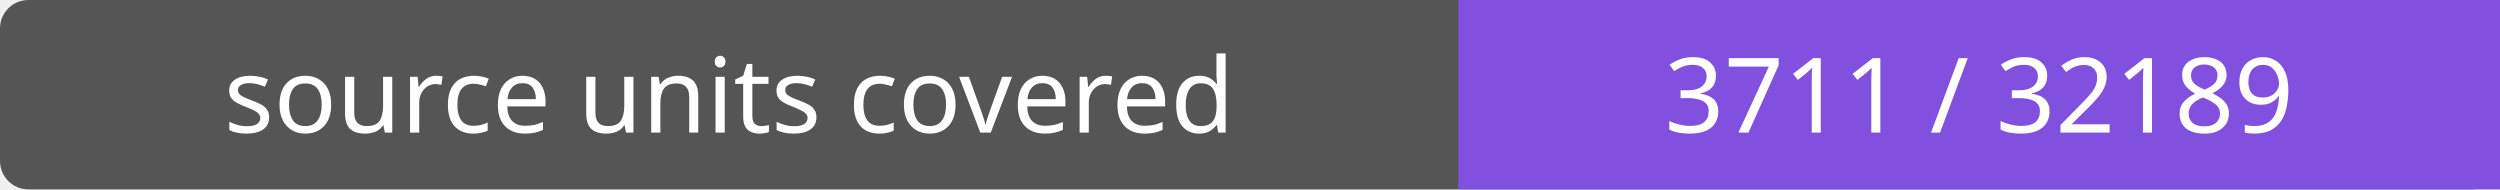
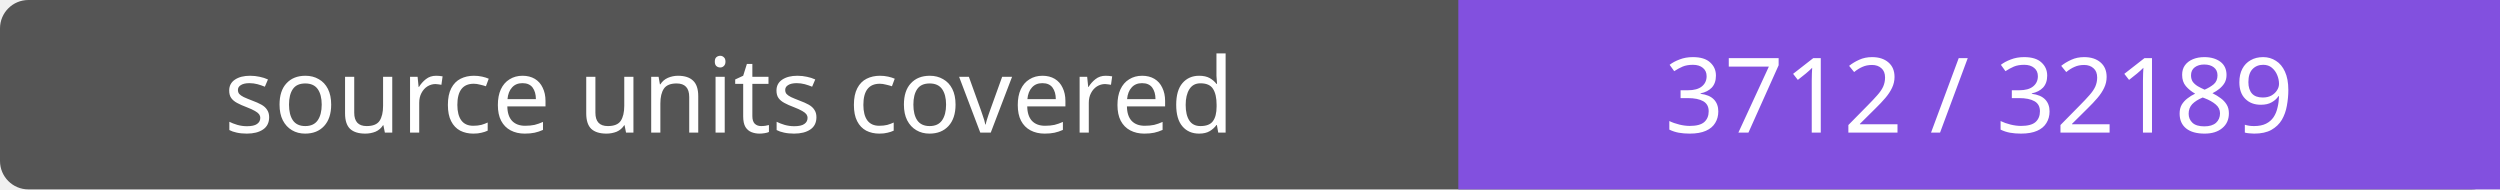
- <svg xmlns="http://www.w3.org/2000/svg" width="264" height="20" role="img" aria-label="source units covered: 3711 / 32189">
+ <svg xmlns="http://www.w3.org/2000/svg" width="264" height="20" role="img" aria-label="source units covered: 3712 / 32189">
  <rect width="264" height="20" rx="3" fill="#555" />
  <path fill="#8250df" d="M154 0h110v20H154z" />
  <g fill="#fff" text-anchor="middle" font-family="Verdana,sans-serif" font-size="11">
    <text x="77.0" y="14">source units covered</text>
-     <text x="209.0" y="14">3711 / 32189</text>
+     <text x="209.0" y="14">3712 / 32189</text>
  </g>
</svg>
